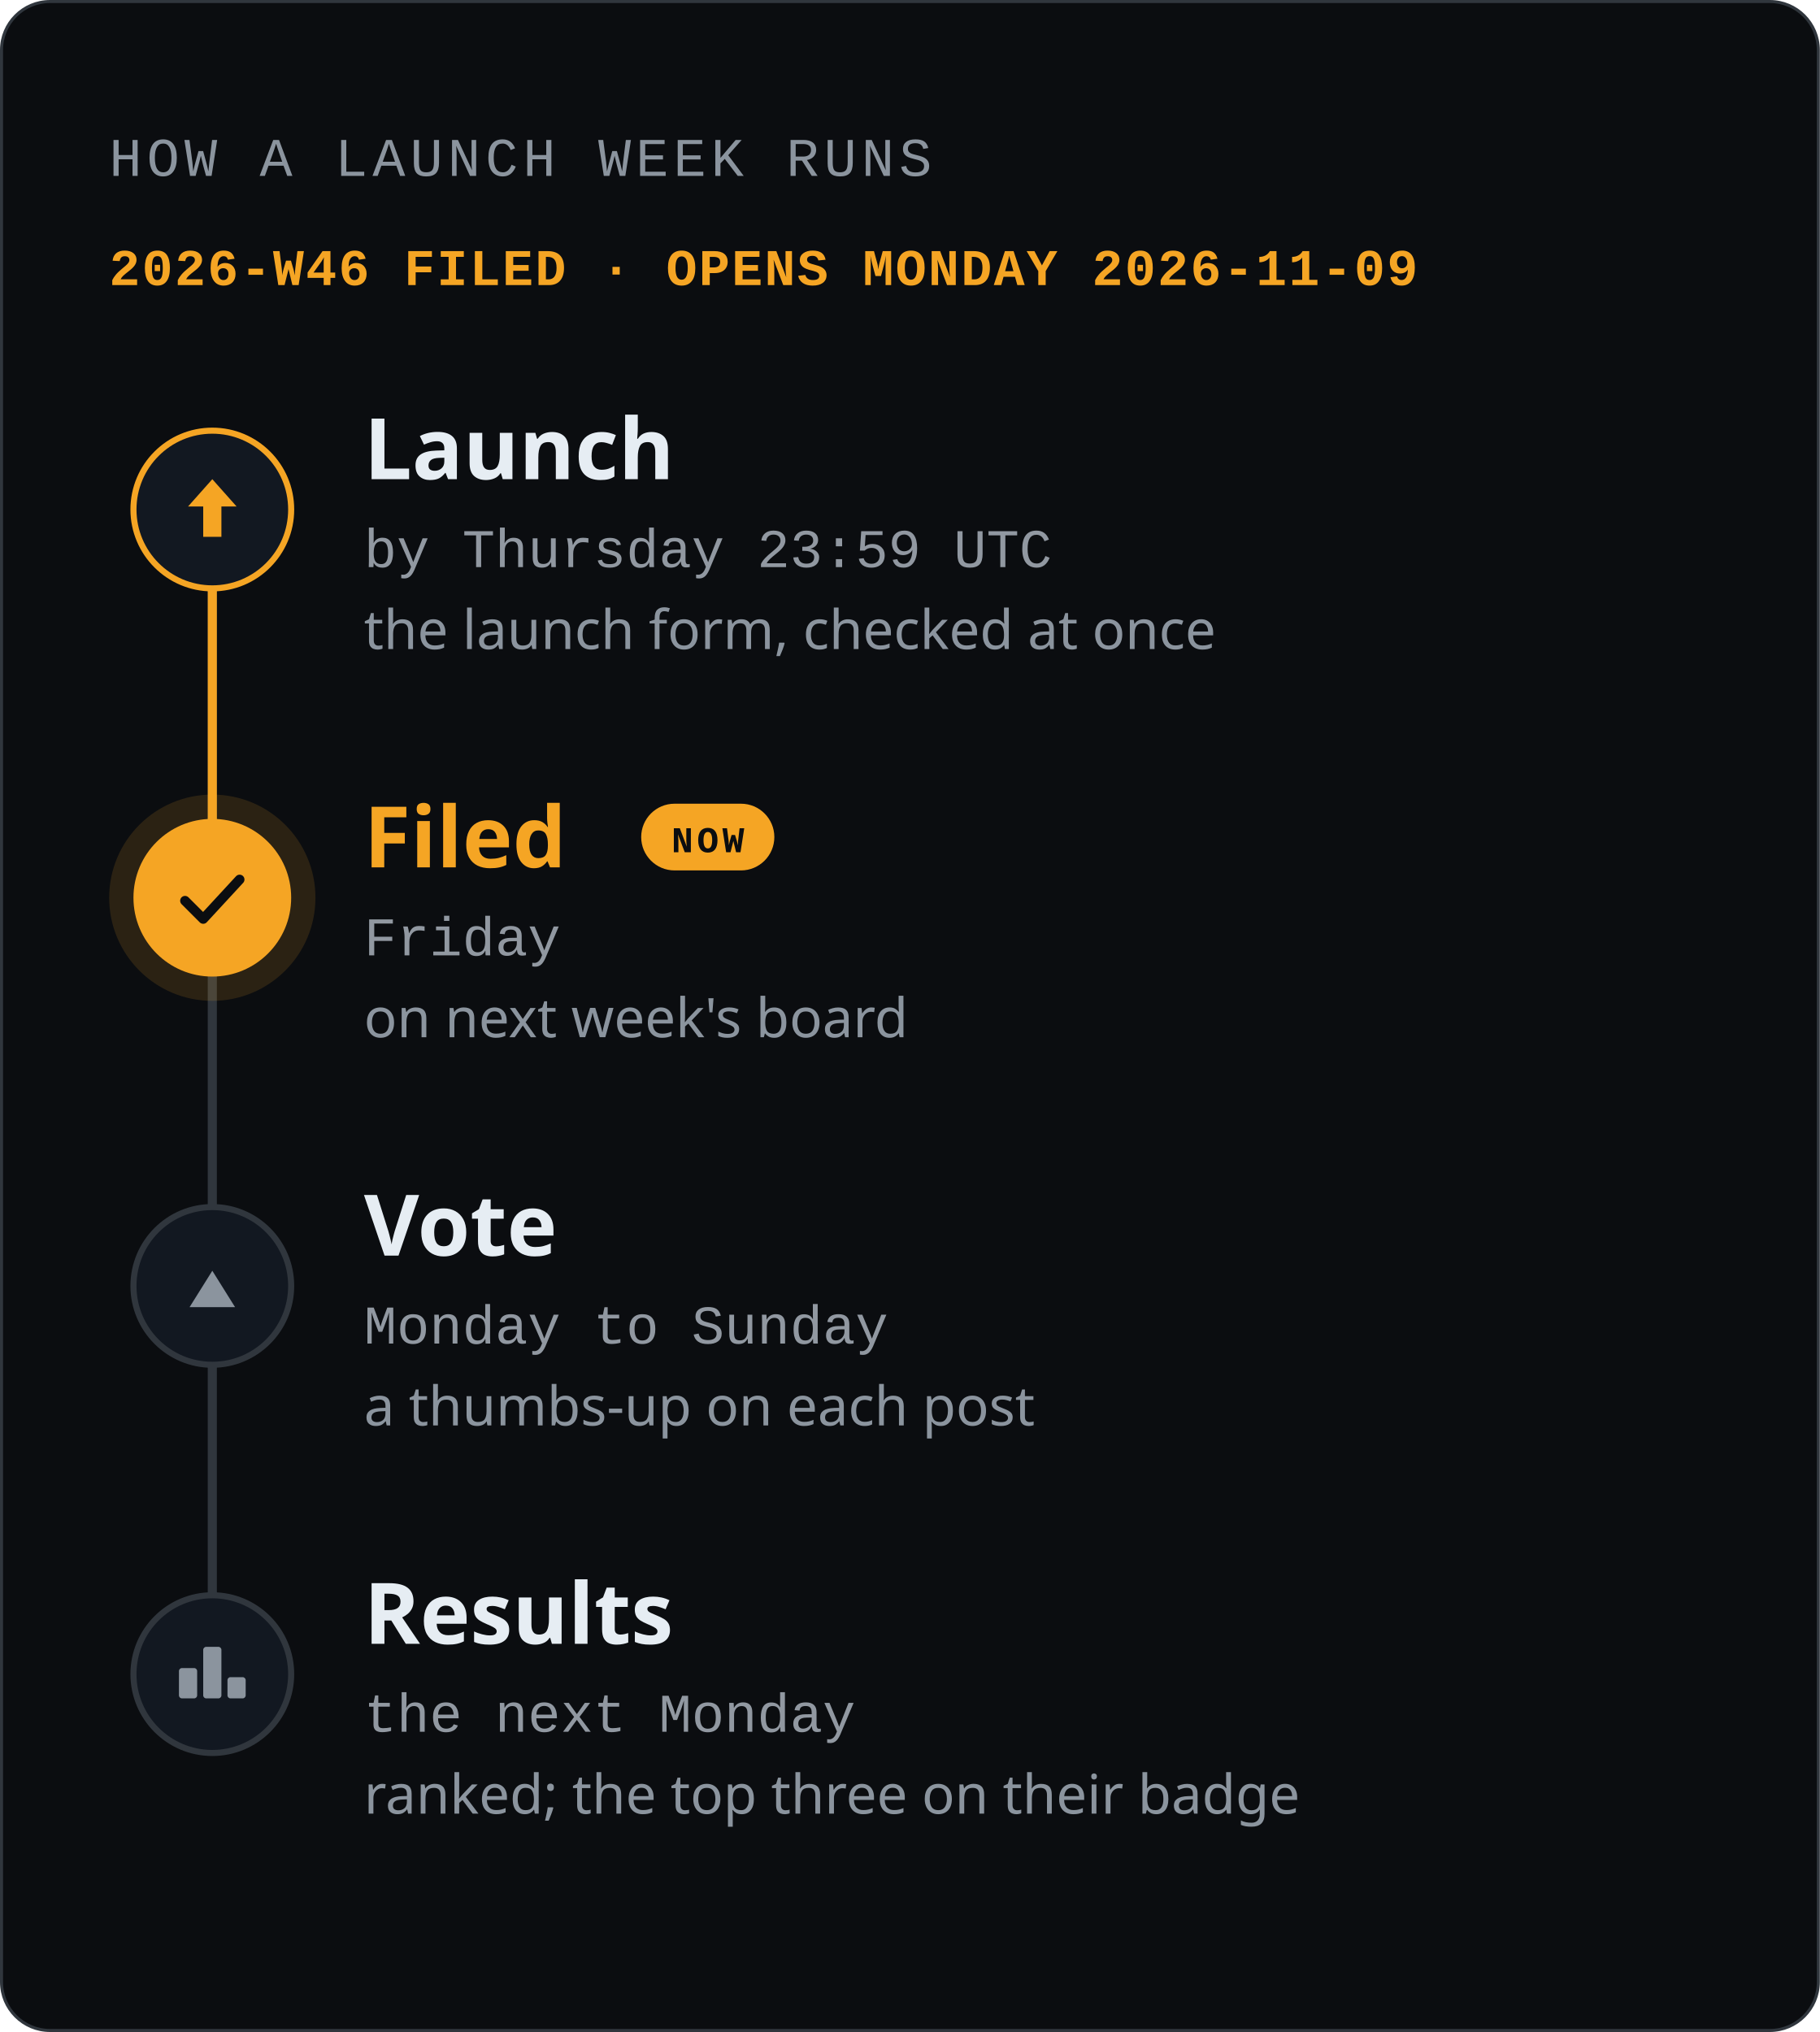
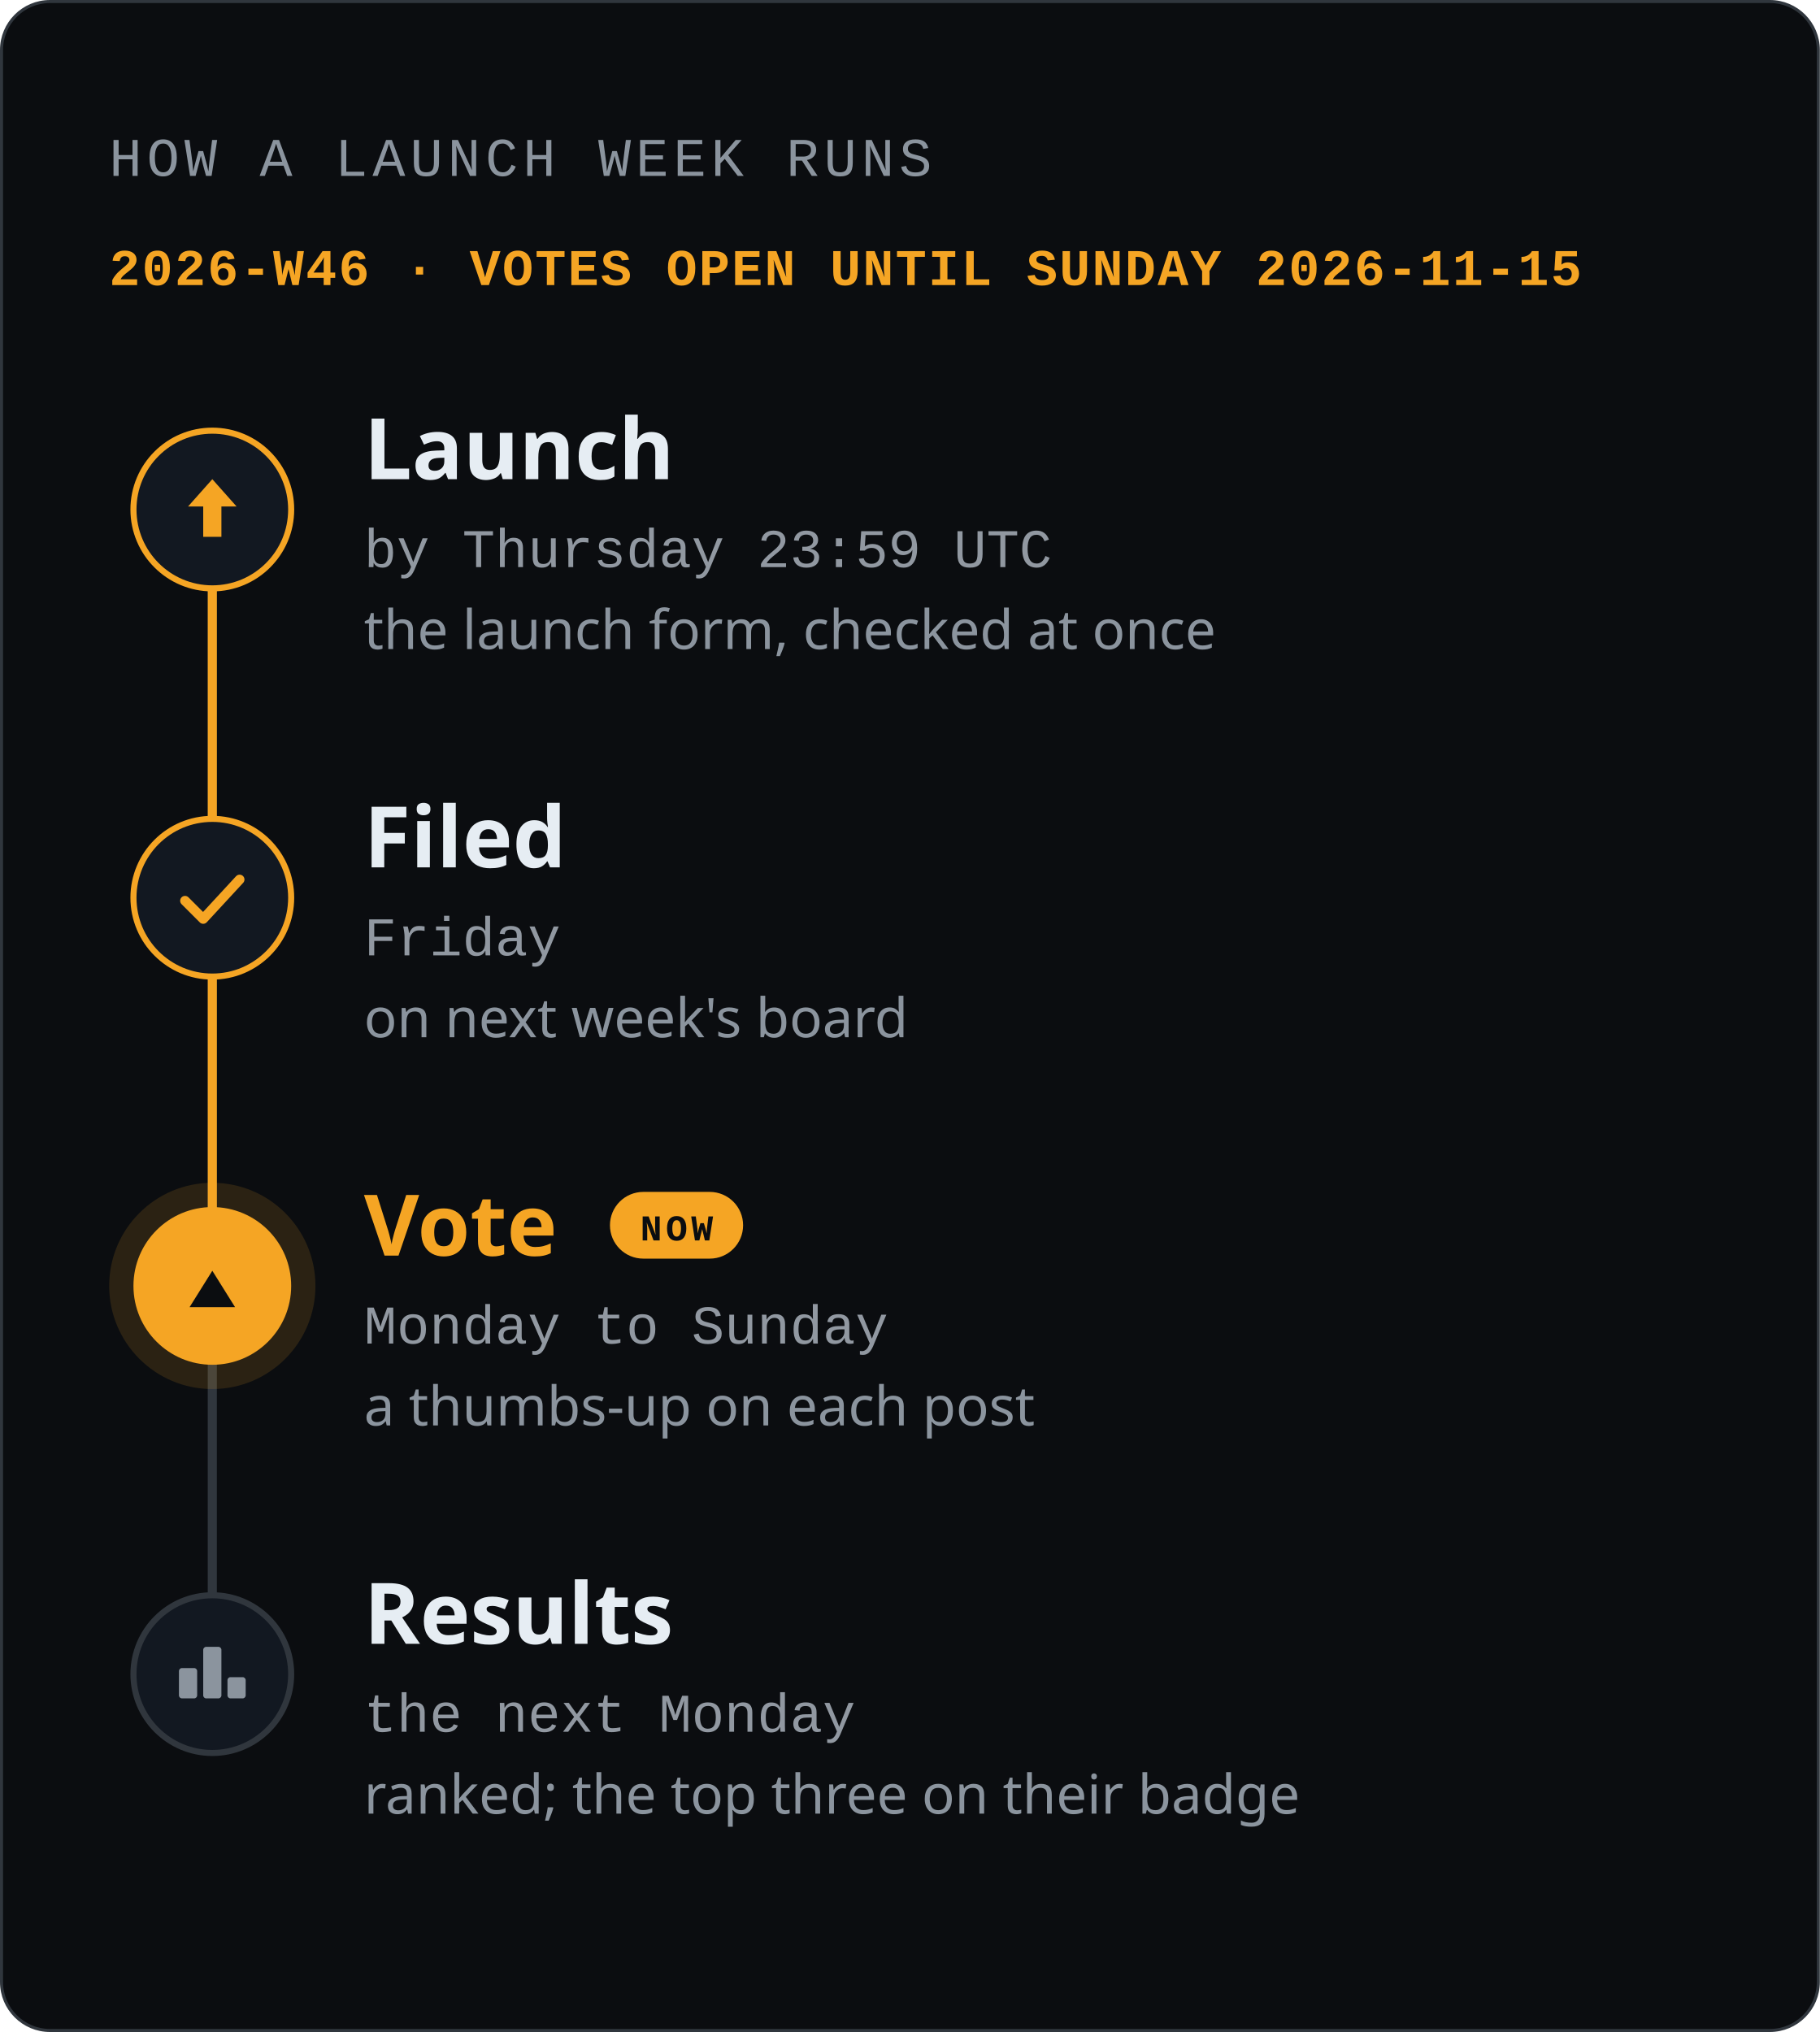
<svg xmlns="http://www.w3.org/2000/svg" width="600" height="670" viewBox="0 0 600 670" role="img" aria-labelledby="title description">
  <style>text{font-family:-apple-system,BlinkMacSystemFont,'Segoe UI','Noto Sans',Helvetica,Arial,'PingFang SC','Hiragino Sans GB','Microsoft YaHei','Noto Sans CJK SC',sans-serif;fill:#e6edf3}.mono{font-family:ui-monospace,SFMono-Regular,'SF Mono',Menlo,Consolas,'Liberation Mono',monospace}.muted{fill:#9198a1}.faint{fill:#8b949e}.accent{fill:#f5a524}.inv{fill:#0b0d10}</style>
  <rect x=".5" y=".5" width="599" height="669" rx="16" fill="#0b0d10" stroke="#30363d" />
  <text x="36" y="58" font-size="18" class="mono faint" letter-spacing="1.6">HOW A LAUNCH WEEK RUNS</text>
-   <text x="36" y="94" font-size="17" class="mono accent" font-weight="600" letter-spacing="0.6">2026-W46 FILED · OPENS MONDAY 2026-11-09</text>
+   <text x="36" y="94" font-size="17" class="mono accent" font-weight="600" letter-spacing="0.6">2026-W46 · VOTES OPEN UNTIL SUNDAY 2026-11-15</text>
  <path d="M70 168V552" stroke="#30363d" stroke-width="3" stroke-linecap="round" />
-   <path d="M70 168V296" stroke="#f5a524" stroke-width="3" stroke-linecap="round" />
+   <path d="M70 168V424" stroke="#f5a524" stroke-width="3" stroke-linecap="round" />
  <circle cx="70" cy="168" r="26" fill="#121821" stroke="#f5a524" stroke-width="2" />
  <path d="M70 158l8 9h-5v10h-6v-10h-5z" fill="#f5a524" />
  <text x="120" y="158" font-size="28" font-weight="600">Launch</text>
  <text x="120" y="187" font-size="18" class="mono muted">by Thursday 23:59 UTC</text>
  <text x="120" y="214" font-size="18" class="faint">the launch form, checked at once</text>
-   <circle cx="70" cy="296" r="34" fill="#f5a524" fill-opacity=".14" />
-   <circle cx="70" cy="296" r="26" fill="#f5a524" />
-   <path d="M61 297l6 6l12 -13" fill="none" stroke="#0b0d10" stroke-width="3.2" stroke-linecap="round" stroke-linejoin="round" />
-   <text x="120" y="286" font-size="28" class="accent" font-weight="600">Filed</text>
-   <rect x="211.4" y="265" width="43.9" height="22" rx="11" fill="#f5a524" />
-   <text x="233.374" y="281" font-size="12" class="mono inv" font-weight="700" text-anchor="middle" letter-spacing="1.2">NOW</text>
+   <circle cx="70" cy="296" r="26" fill="#121821" stroke="#f5a524" stroke-width="2" />
+   <path d="M61 297l6 6l12 -13" fill="none" stroke="#f5a524" stroke-width="3.2" stroke-linecap="round" stroke-linejoin="round" />
+   <text x="120" y="286" font-size="28" font-weight="600">Filed</text>
  <text x="120" y="315" font-size="18" class="mono muted">Friday</text>
  <text x="120" y="342" font-size="18" class="faint">on next week's board</text>
-   <circle cx="70" cy="424" r="26" fill="#121821" stroke="#30363d" stroke-width="2" />
-   <path d="M70 419.0l7.5 12.0h-15.0z" fill="#8b949e" />
-   <text x="120" y="414" font-size="28" font-weight="600">Vote</text>
+   <circle cx="70" cy="424" r="34" fill="#f5a524" fill-opacity=".14" />
+   <circle cx="70" cy="424" r="26" fill="#f5a524" />
+   <path d="M70 419.0l7.5 12.0h-15.0z" fill="#0b0d10" />
+   <text x="120" y="414" font-size="28" class="accent" font-weight="600">Vote</text>
+   <rect x="201.1" y="393" width="43.9" height="22" rx="11" fill="#f5a524" />
+   <text x="223.093" y="409" font-size="12" class="mono inv" font-weight="700" text-anchor="middle" letter-spacing="1.2">NOW</text>
  <text x="120" y="443" font-size="18" class="mono muted">Monday to Sunday</text>
  <text x="120" y="470" font-size="18" class="faint">a thumbs-up on each post</text>
  <circle cx="70" cy="552" r="26" fill="#121821" stroke="#30363d" stroke-width="2" />
  <rect x="59" y="550" width="6" height="10" rx="1" fill="#8b949e" />
  <rect x="67" y="543" width="6" height="17" rx="1" fill="#8b949e" />
  <rect x="75" y="553" width="6" height="7" rx="1" fill="#8b949e" />
  <text x="120" y="542" font-size="28" font-weight="600">Results</text>
  <text x="120" y="571" font-size="18" class="mono muted">the next Monday</text>
  <text x="120" y="598" font-size="18" class="faint">ranked; the top three on their badge</text>
</svg>
